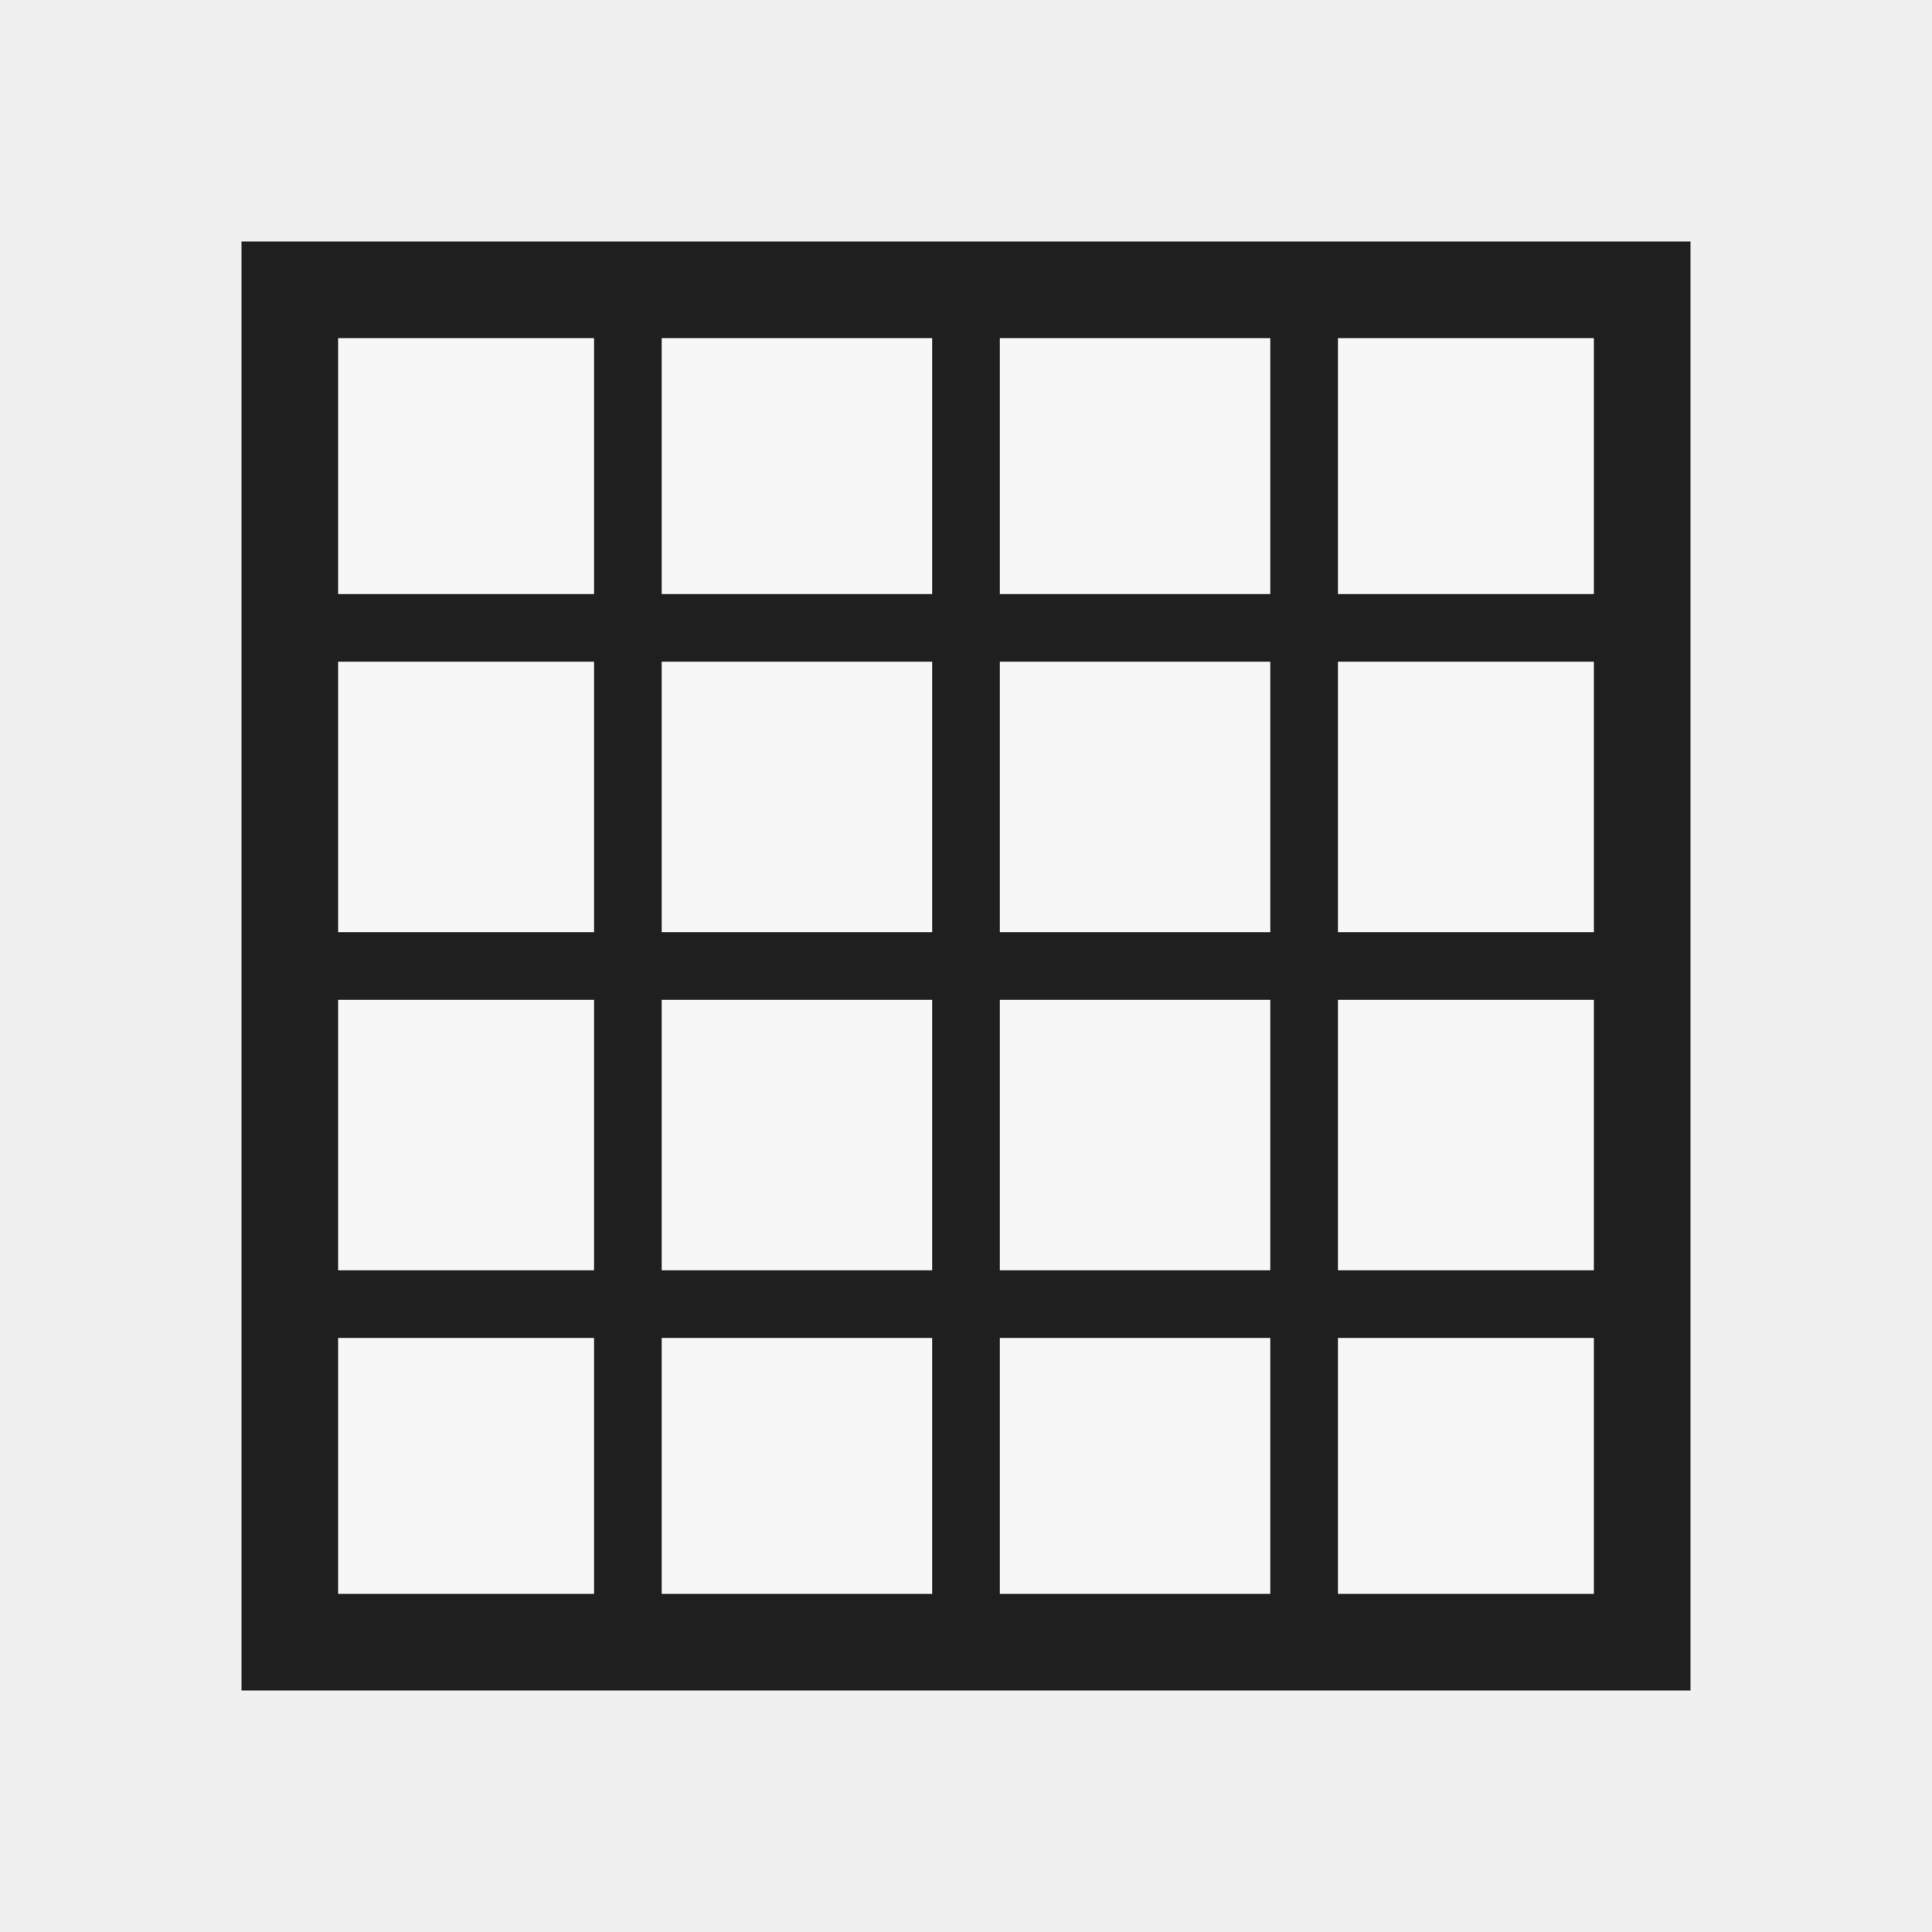
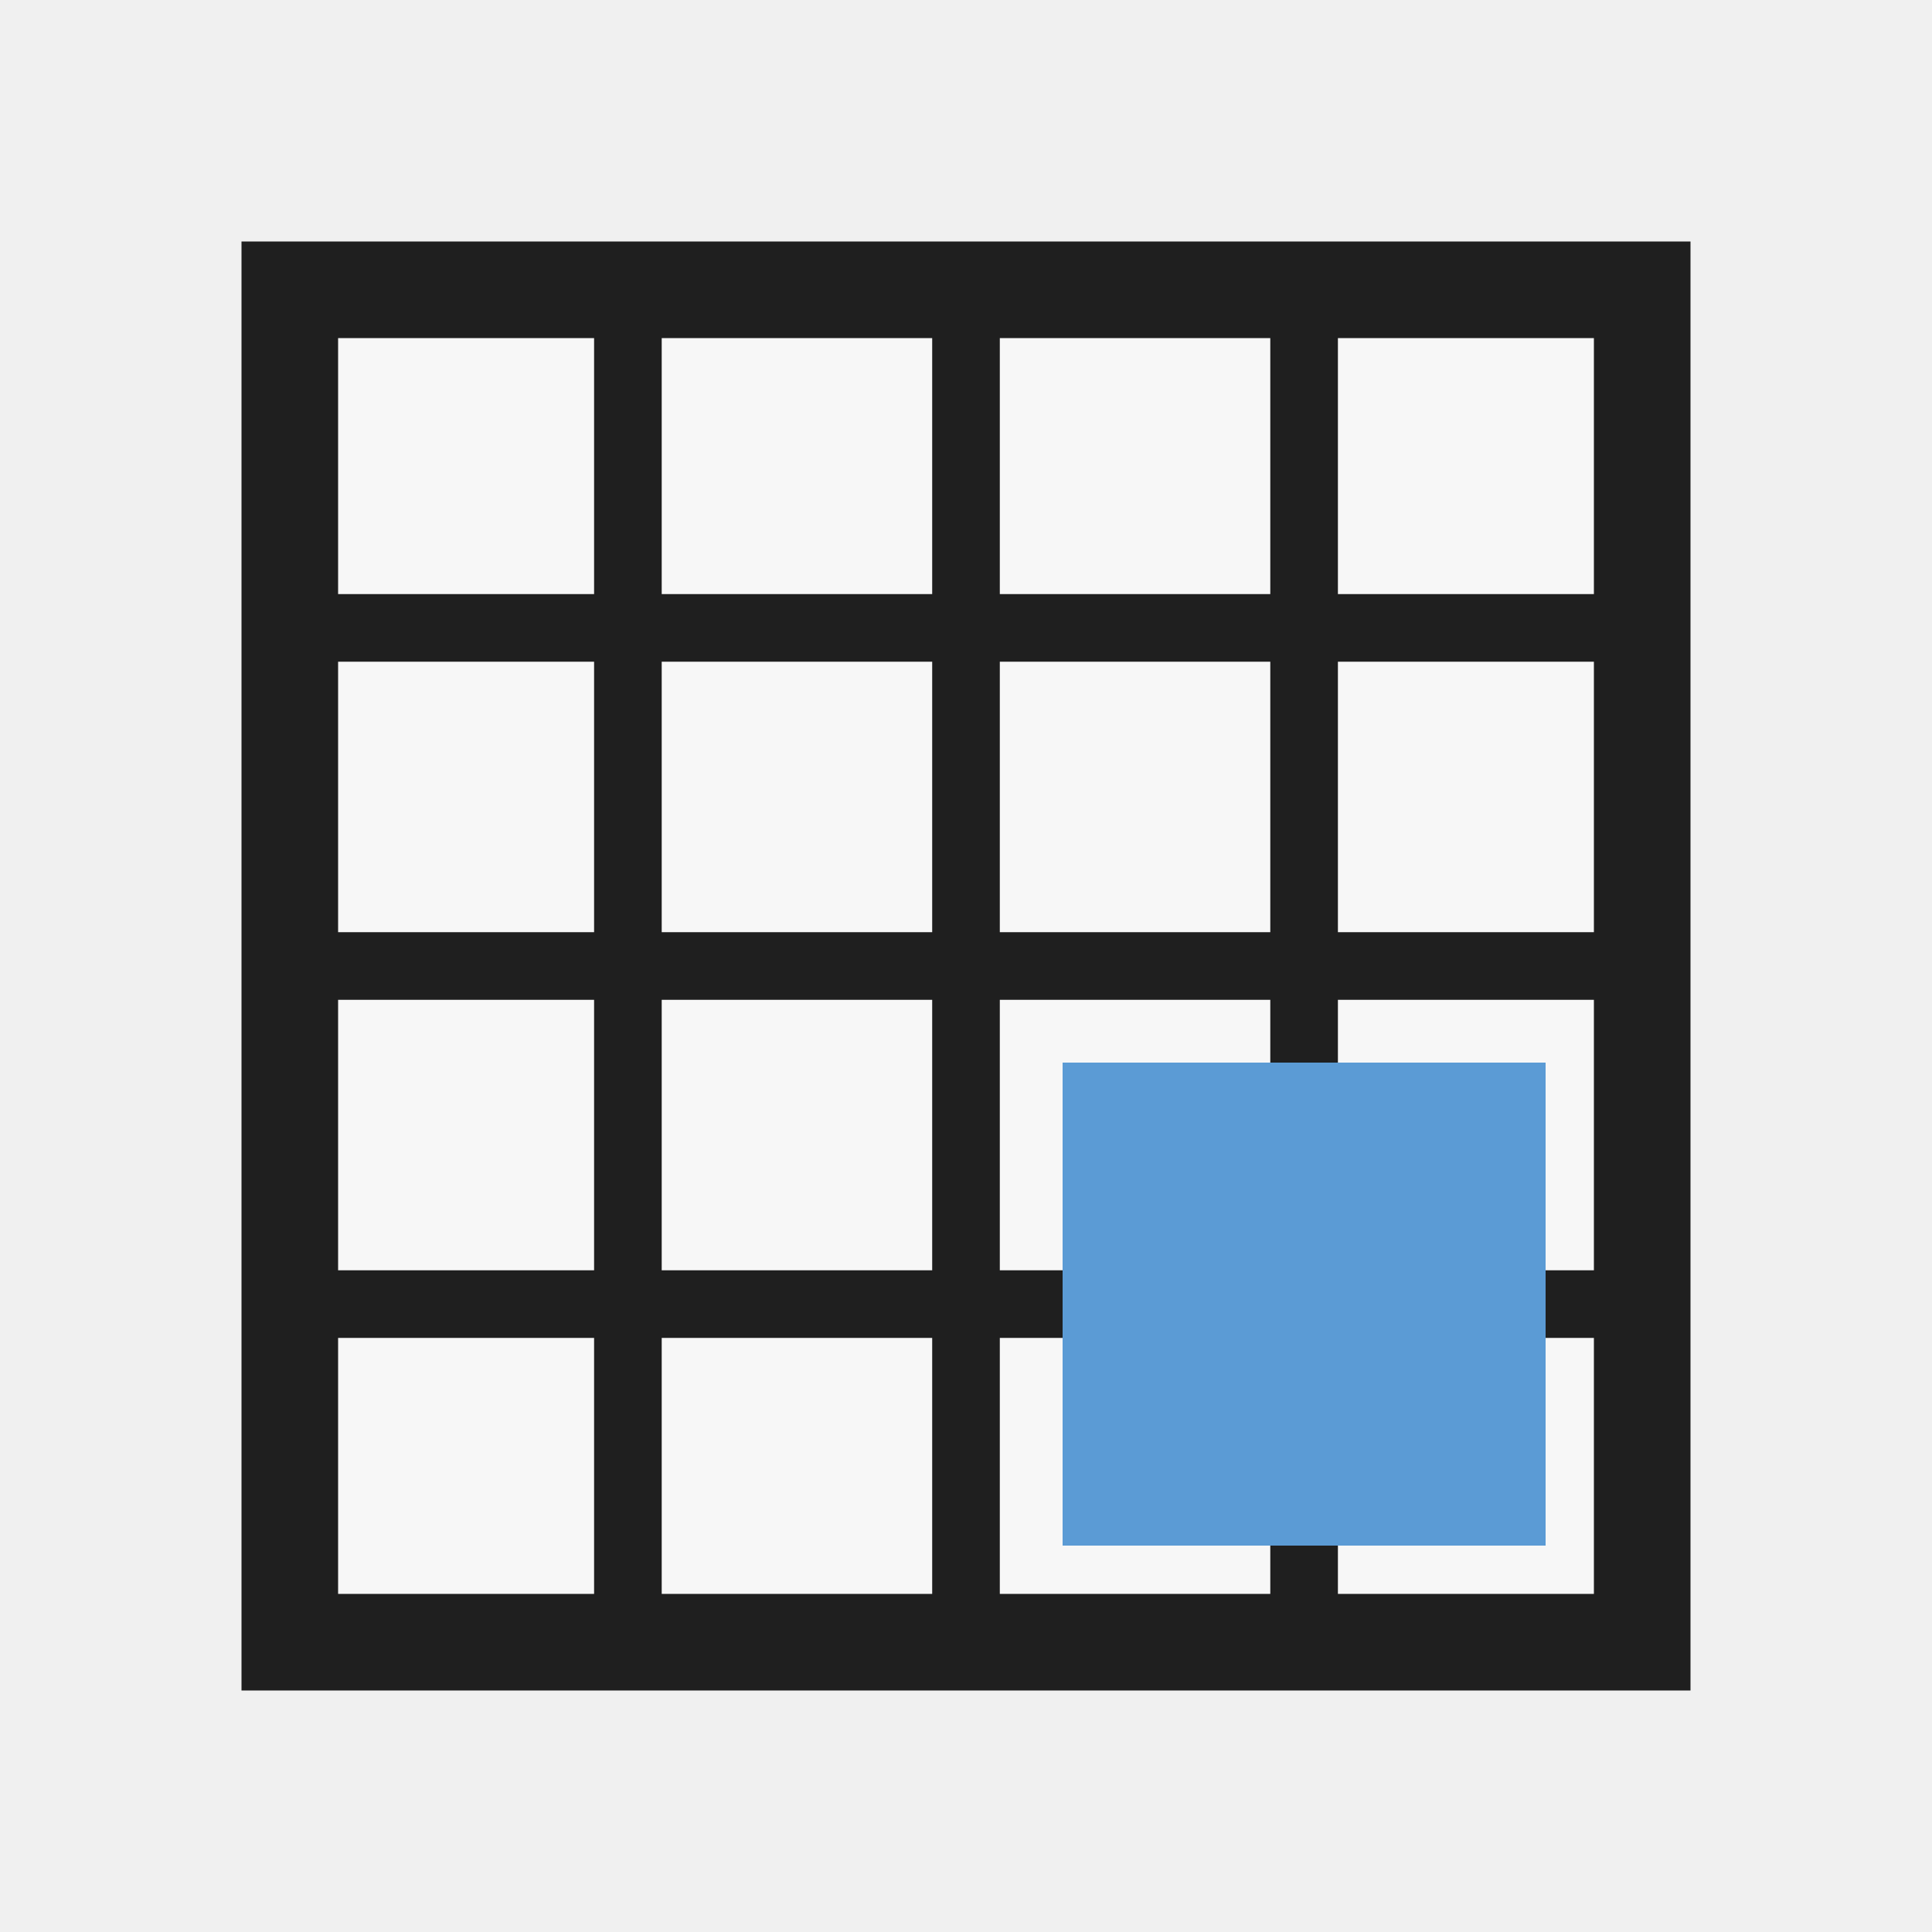
<svg xmlns="http://www.w3.org/2000/svg" width="32" height="32" viewBox="0 0 32 32">
  <defs>
    <style>
      .s{fill:none;stroke:#1f1f1f;stroke-linecap:square;stroke-linejoin:miter;vector-effect:non-scaling-stroke}.r{fill:none;stroke:#1f1f1f;stroke-linecap:round;stroke-linejoin:round;vector-effect:non-scaling-stroke}.g{fill:#217346}.g2{fill:#8fd19e}.b{fill:#5b9bd5}.o{fill:#f4b183}.y{fill:#ffd966}.rd{fill:#d83b01}.p{fill:#8064a2}.w{fill:#fff}.k{fill:#1f1f1f}.f{fill:#f7f7f7}.t{font-family:'Segoe UI',Arial,sans-serif;fill:#1f1f1f;font-weight:600;text-anchor:middle;dominant-baseline:central}
    </style>
  </defs>
  <rect class="f s" x="4.8" y="4.8" width="22.4" height="22.4" stroke-width="1.6" />
  <path class="s" d="M10.4 4.8 L10.4 27.2" stroke-width="1.12" />
  <path class="s" d="M16 4.8 L16 27.2" stroke-width="1.12" />
  <path class="s" d="M21.6 4.8 L21.6 27.2" stroke-width="1.12" />
  <path class="s" d="M4.8 10.4 L27.2 10.4" stroke-width="1.12" />
  <path class="s" d="M4.8 16 L27.2 16" stroke-width="1.12" />
  <path class="s" d="M4.8 21.6 L27.2 21.6" stroke-width="1.12" />
+   <rect class="b" x="17.6" y="17.6" width="8" height="8" stroke-width="0" />
</svg>
